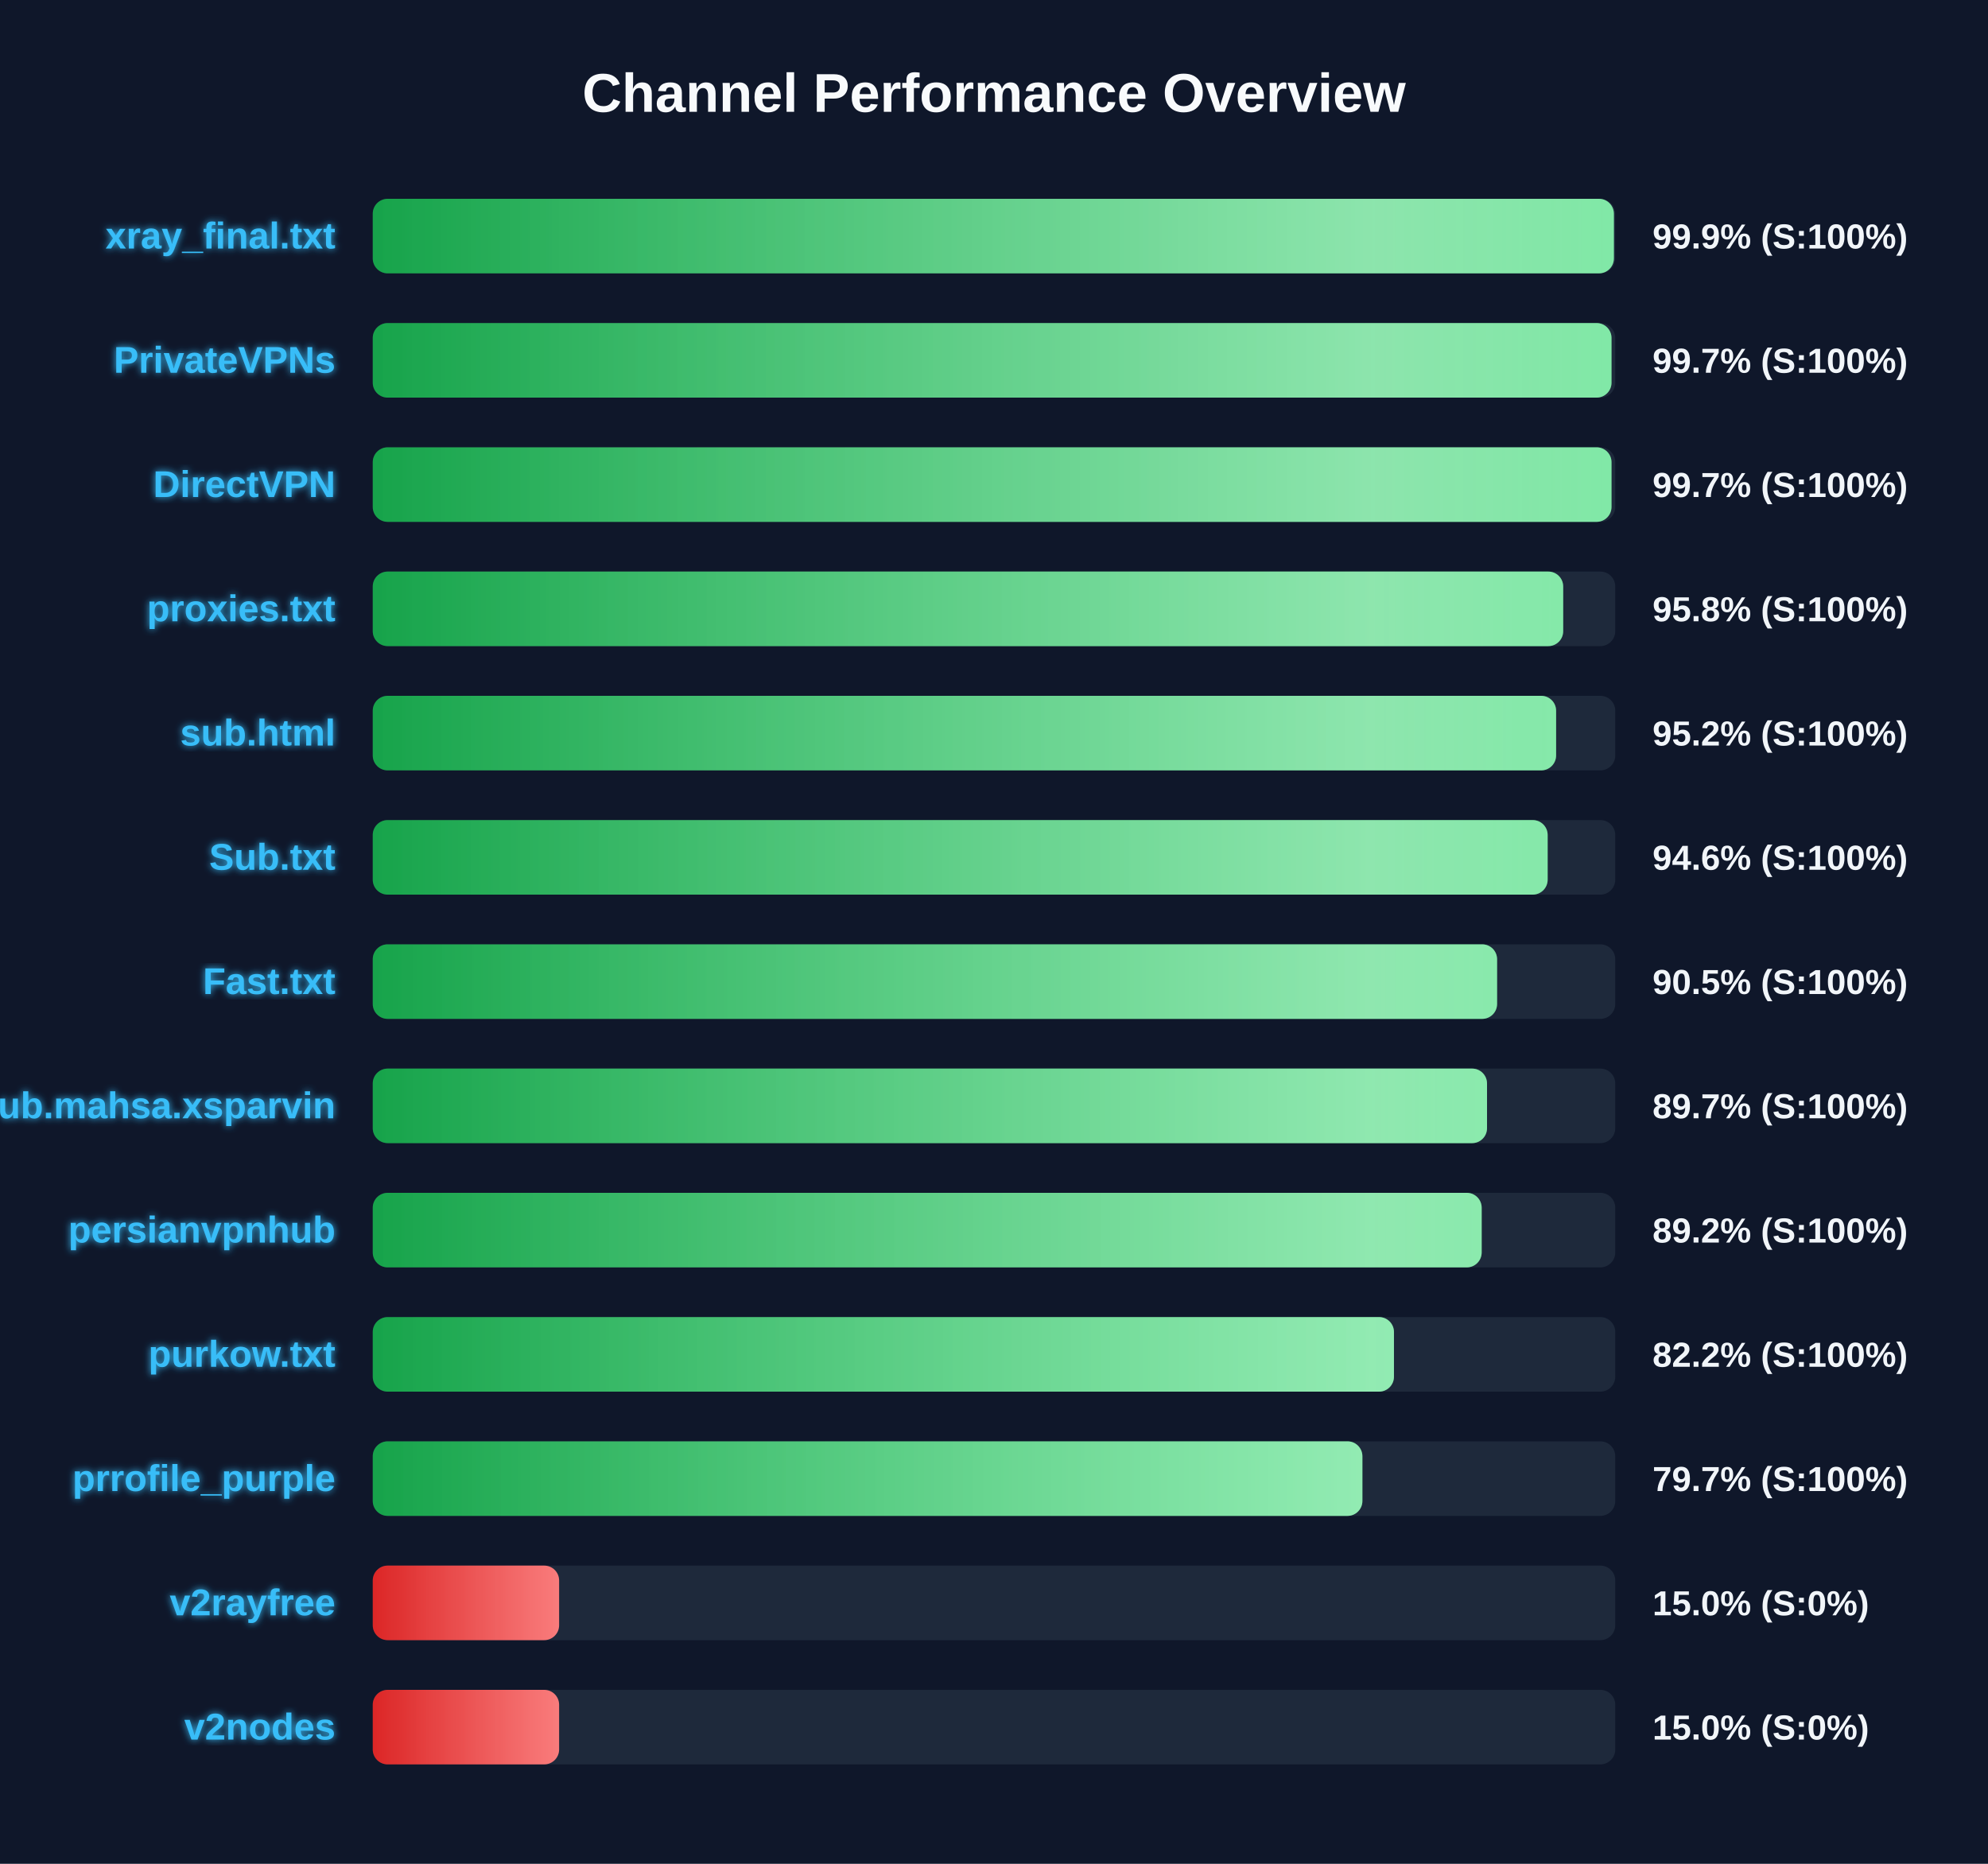
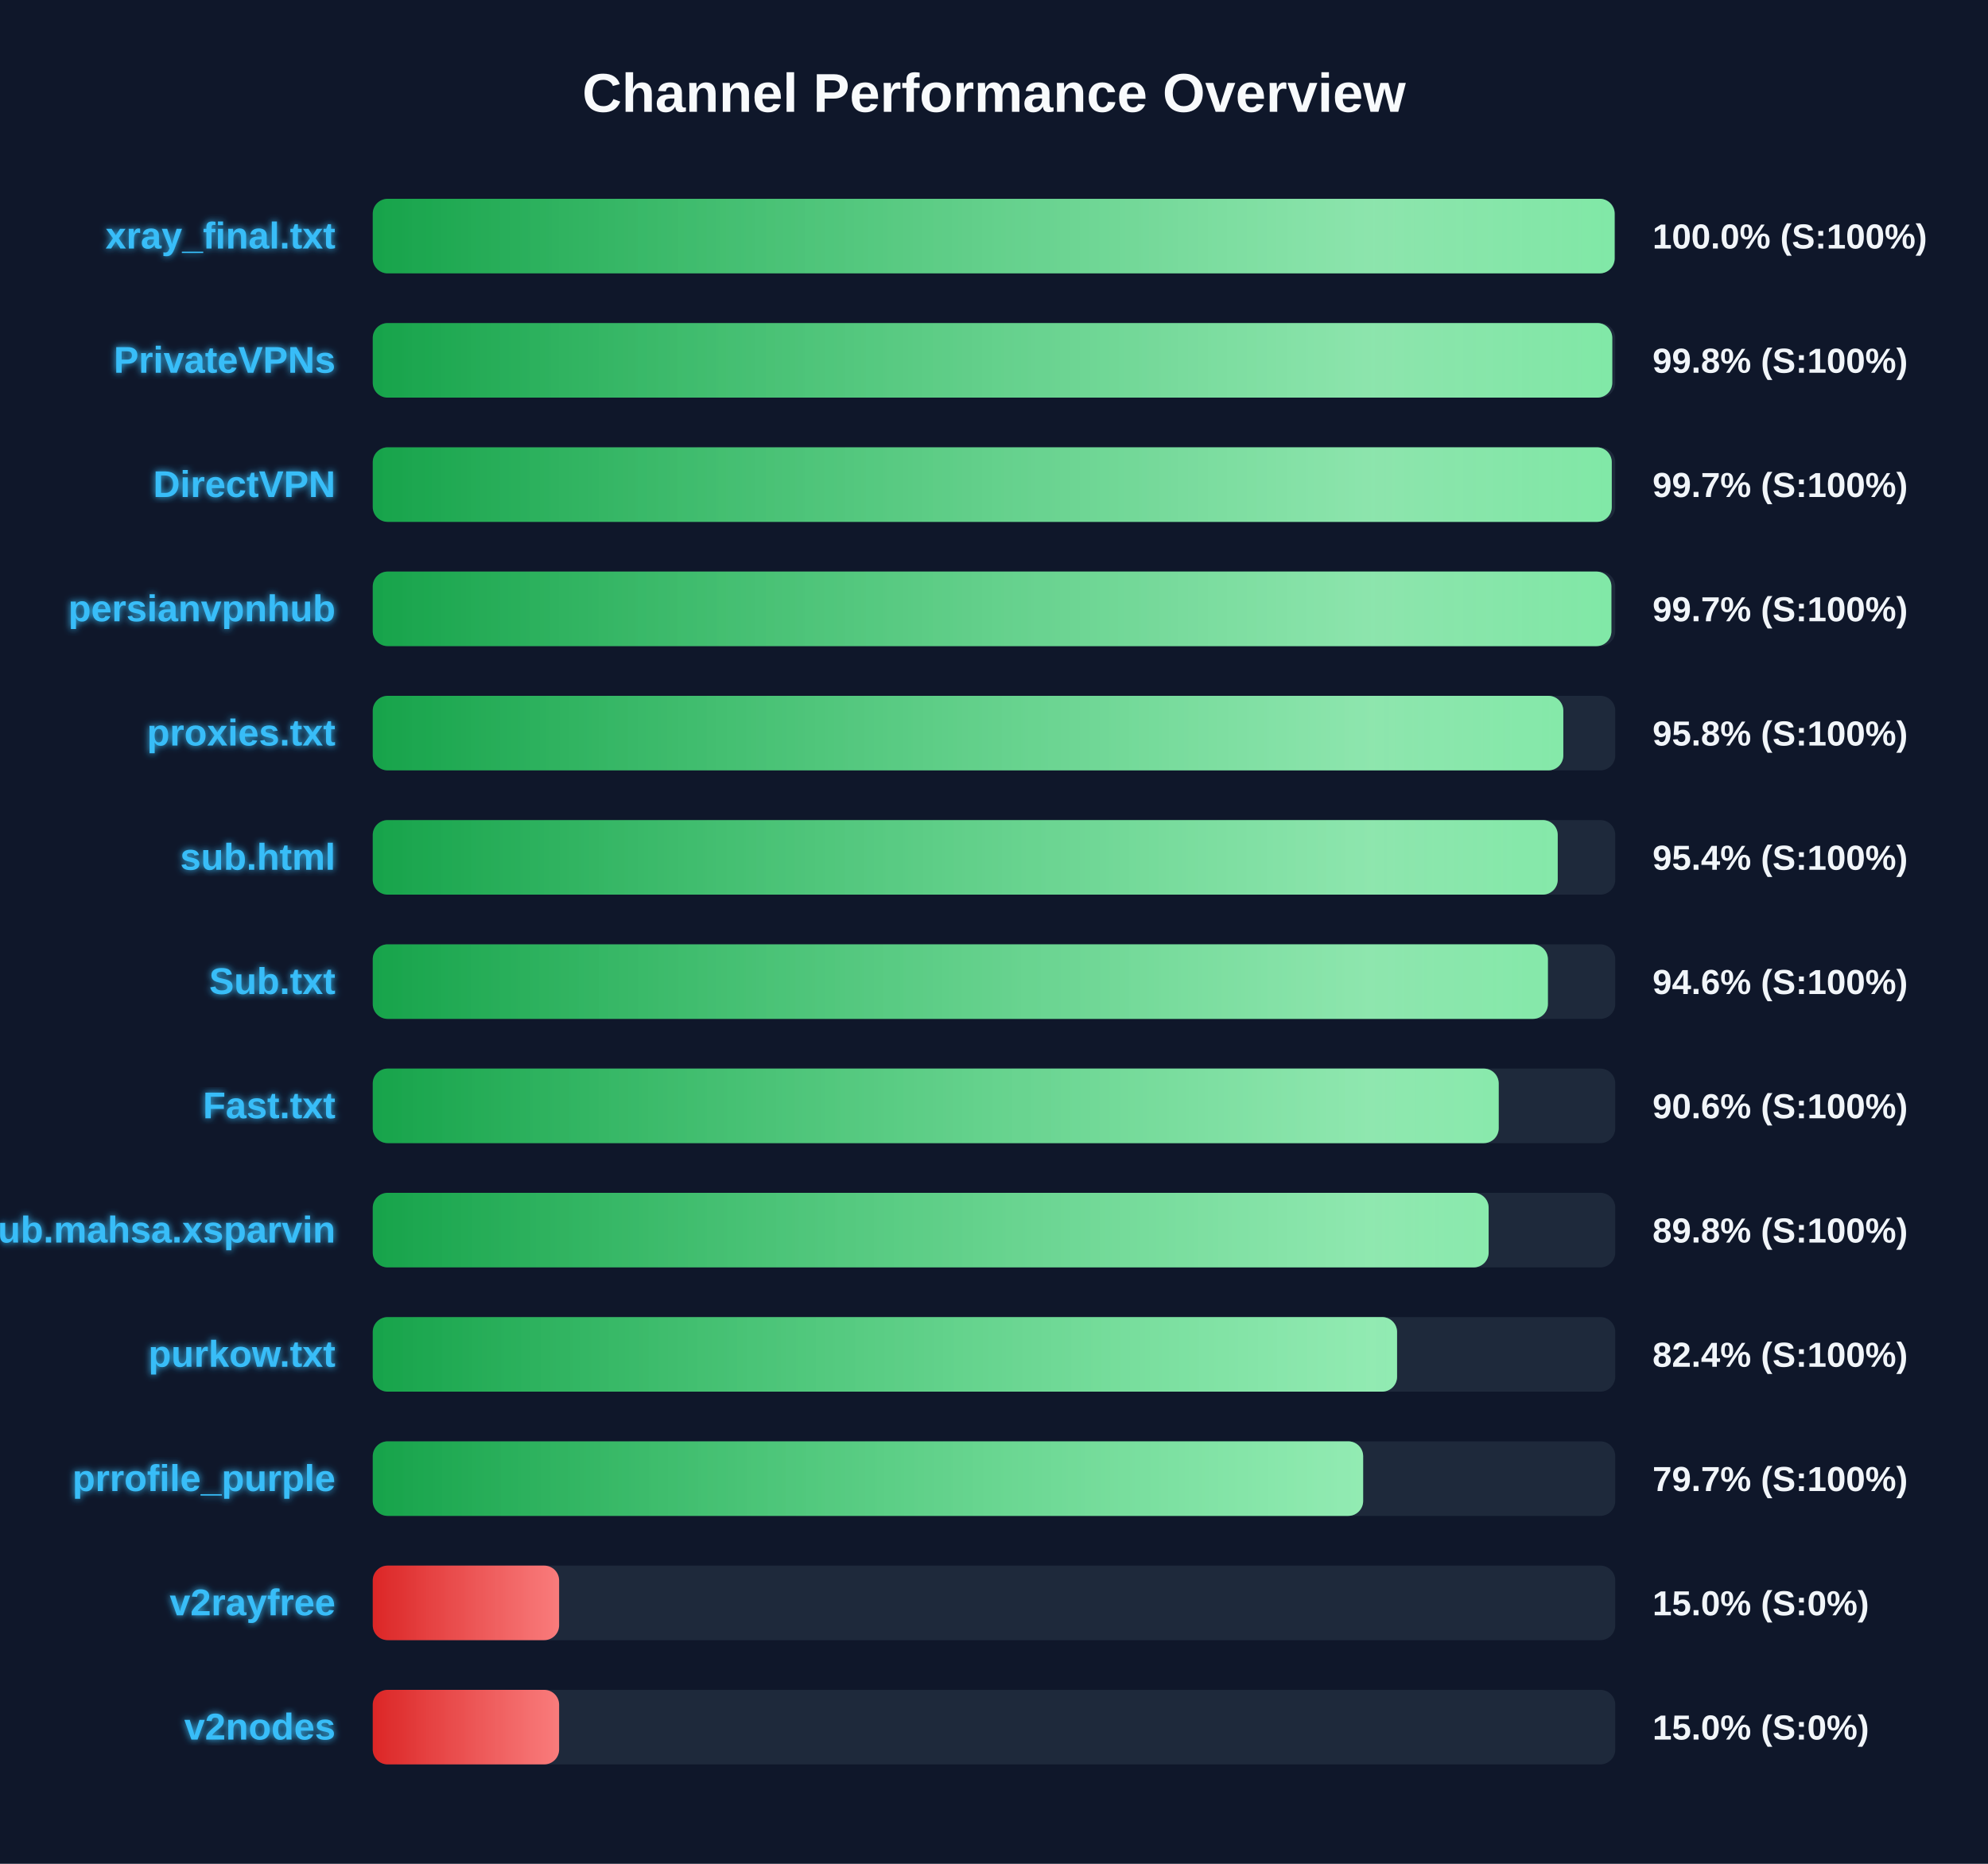
<svg xmlns="http://www.w3.org/2000/svg" width="800" height="750" version="1.1">
  <defs>
    <linearGradient id="grad-green" x1="0%" y1="0%" x2="100%" y2="0%">
      <stop offset="0%" stop-color="#16a34a" />
      <stop offset="100%" stop-color="#4ade80" />
    </linearGradient>
    <linearGradient id="grad-yellow" x1="0%" y1="0%" x2="100%" y2="0%">
      <stop offset="0%" stop-color="#ca8a04" />
      <stop offset="100%" stop-color="#fde047" />
    </linearGradient>
    <linearGradient id="grad-red" x1="0%" y1="0%" x2="100%" y2="0%">
      <stop offset="0%" stop-color="#dc2626" />
      <stop offset="100%" stop-color="#f87171" />
    </linearGradient>
    <linearGradient id="shimmer" x1="0%" y1="0%" x2="100%" y2="0%">
      <stop offset="0%" stop-color="rgba(255,255,255,0)" />
      <stop offset="50%" stop-color="rgba(255,255,255,0.4)" />
      <stop offset="100%" stop-color="rgba(255,255,255,0)" />
    </linearGradient>
    <filter id="glow" x="-20%" y="-20%" width="140%" height="140%">
      <feGaussianBlur stdDeviation="1.5" result="blur" />
      <feComposite in="SourceGraphic" in2="blur" operator="over" />
    </filter>
  </defs>
  <style>
        .bg-rect { fill: #0f172a; }
        .title { font: bold 22px 'Segoe UI', Arial, sans-serif; fill: #f8fafc; }
        .row { font: bold 15px 'Segoe UI', Arial, sans-serif; fill: #38bdf8; filter: url(#glow); }
        .score { font: bold 14px 'Segoe UI', Arial, sans-serif; fill: #f1f5f9; }
        @keyframes shimmer-anim {
            0% { transform: translateX(-100%); }
            100% { transform: translateX(200%); }
        }
        .shimmer-rect {
            animation: shimmer-anim 2.5s infinite linear;
        }
    </style>
  <rect width="100%" height="100%" class="bg-rect" />
  <text x="400" y="45" text-anchor="middle" class="title">Channel Performance Overview</text>
  <rect x="150" y="80" width="500" height="30" fill="#1e293b" rx="6" />
  <clipPath id="clip-0">
-     <rect x="150" y="80" width="499.45" height="30" rx="6" />
+     <rect x="150" y="80" width="499.75" height="30" rx="6" />
  </clipPath>
-   <rect x="150" y="80" width="499.45" height="30" fill="url(#grad-green)" rx="6" />
+   <rect x="150" y="80" width="499.75" height="30" fill="url(#grad-green)" rx="6" />
  <g clip-path="url(#clip-0)">
    <rect x="150" y="80" width="100%" height="30" fill="url(#shimmer)" class="shimmer-rect" />
  </g>
  <text x="135" y="100" text-anchor="end" class="row">xray_final.txt</text>
-   <text x="665" y="100" text-anchor="start" class="score">99.9% (S:100%)</text>
+   <text x="665" y="100" text-anchor="start" class="score">100.0% (S:100%)</text>
  <rect x="150" y="130" width="500" height="30" fill="#1e293b" rx="6" />
  <clipPath id="clip-1">
-     <rect x="150" y="130" width="498.5" height="30" rx="6" />
+     <rect x="150" y="130" width="498.8" height="30" rx="6" />
  </clipPath>
-   <rect x="150" y="130" width="498.5" height="30" fill="url(#grad-green)" rx="6" />
+   <rect x="150" y="130" width="498.8" height="30" fill="url(#grad-green)" rx="6" />
  <g clip-path="url(#clip-1)">
    <rect x="150" y="130" width="100%" height="30" fill="url(#shimmer)" class="shimmer-rect" />
  </g>
  <text x="135" y="150" text-anchor="end" class="row">PrivateVPNs</text>
-   <text x="665" y="150" text-anchor="start" class="score">99.7% (S:100%)</text>
+   <text x="665" y="150" text-anchor="start" class="score">99.8% (S:100%)</text>
  <rect x="150" y="180" width="500" height="30" fill="#1e293b" rx="6" />
  <clipPath id="clip-2">
-     <rect x="150" y="180" width="498.5" height="30" rx="6" />
+     <rect x="150" y="180" width="498.6" height="30" rx="6" />
  </clipPath>
-   <rect x="150" y="180" width="498.5" height="30" fill="url(#grad-green)" rx="6" />
+   <rect x="150" y="180" width="498.6" height="30" fill="url(#grad-green)" rx="6" />
  <g clip-path="url(#clip-2)">
    <rect x="150" y="180" width="100%" height="30" fill="url(#shimmer)" class="shimmer-rect" />
  </g>
  <text x="135" y="200" text-anchor="end" class="row">DirectVPN</text>
  <text x="665" y="200" text-anchor="start" class="score">99.7% (S:100%)</text>
  <rect x="150" y="230" width="500" height="30" fill="#1e293b" rx="6" />
  <clipPath id="clip-3">
-     <rect x="150" y="230" width="479.05" height="30" rx="6" />
+     <rect x="150" y="230" width="498.45" height="30" rx="6" />
  </clipPath>
-   <rect x="150" y="230" width="479.05" height="30" fill="url(#grad-green)" rx="6" />
+   <rect x="150" y="230" width="498.45" height="30" fill="url(#grad-green)" rx="6" />
  <g clip-path="url(#clip-3)">
    <rect x="150" y="230" width="100%" height="30" fill="url(#shimmer)" class="shimmer-rect" />
  </g>
-   <text x="135" y="250" text-anchor="end" class="row">proxies.txt</text>
-   <text x="665" y="250" text-anchor="start" class="score">95.8% (S:100%)</text>
+   <text x="135" y="250" text-anchor="end" class="row">persianvpnhub</text>
+   <text x="665" y="250" text-anchor="start" class="score">99.7% (S:100%)</text>
  <rect x="150" y="280" width="500" height="30" fill="#1e293b" rx="6" />
  <clipPath id="clip-4">
-     <rect x="150" y="280" width="476.2" height="30" rx="6" />
+     <rect x="150" y="280" width="479.1" height="30" rx="6" />
  </clipPath>
-   <rect x="150" y="280" width="476.2" height="30" fill="url(#grad-green)" rx="6" />
+   <rect x="150" y="280" width="479.1" height="30" fill="url(#grad-green)" rx="6" />
  <g clip-path="url(#clip-4)">
    <rect x="150" y="280" width="100%" height="30" fill="url(#shimmer)" class="shimmer-rect" />
  </g>
-   <text x="135" y="300" text-anchor="end" class="row">sub.html</text>
-   <text x="665" y="300" text-anchor="start" class="score">95.2% (S:100%)</text>
+   <text x="135" y="300" text-anchor="end" class="row">proxies.txt</text>
+   <text x="665" y="300" text-anchor="start" class="score">95.8% (S:100%)</text>
  <rect x="150" y="330" width="500" height="30" fill="#1e293b" rx="6" />
  <clipPath id="clip-5">
-     <rect x="150" y="330" width="472.8" height="30" rx="6" />
+     <rect x="150" y="330" width="476.85" height="30" rx="6" />
  </clipPath>
-   <rect x="150" y="330" width="472.8" height="30" fill="url(#grad-green)" rx="6" />
+   <rect x="150" y="330" width="476.85" height="30" fill="url(#grad-green)" rx="6" />
  <g clip-path="url(#clip-5)">
    <rect x="150" y="330" width="100%" height="30" fill="url(#shimmer)" class="shimmer-rect" />
  </g>
-   <text x="135" y="350" text-anchor="end" class="row">Sub.txt</text>
-   <text x="665" y="350" text-anchor="start" class="score">94.6% (S:100%)</text>
+   <text x="135" y="350" text-anchor="end" class="row">sub.html</text>
+   <text x="665" y="350" text-anchor="start" class="score">95.4% (S:100%)</text>
  <rect x="150" y="380" width="500" height="30" fill="#1e293b" rx="6" />
  <clipPath id="clip-6">
-     <rect x="150" y="380" width="452.45" height="30" rx="6" />
+     <rect x="150" y="380" width="472.9" height="30" rx="6" />
  </clipPath>
-   <rect x="150" y="380" width="452.45" height="30" fill="url(#grad-green)" rx="6" />
+   <rect x="150" y="380" width="472.9" height="30" fill="url(#grad-green)" rx="6" />
  <g clip-path="url(#clip-6)">
    <rect x="150" y="380" width="100%" height="30" fill="url(#shimmer)" class="shimmer-rect" />
  </g>
-   <text x="135" y="400" text-anchor="end" class="row">Fast.txt</text>
-   <text x="665" y="400" text-anchor="start" class="score">90.5% (S:100%)</text>
+   <text x="135" y="400" text-anchor="end" class="row">Sub.txt</text>
+   <text x="665" y="400" text-anchor="start" class="score">94.6% (S:100%)</text>
  <rect x="150" y="430" width="500" height="30" fill="#1e293b" rx="6" />
  <clipPath id="clip-7">
-     <rect x="150" y="430" width="448.4" height="30" rx="6" />
+     <rect x="150" y="430" width="453.1" height="30" rx="6" />
  </clipPath>
-   <rect x="150" y="430" width="448.4" height="30" fill="url(#grad-green)" rx="6" />
+   <rect x="150" y="430" width="453.1" height="30" fill="url(#grad-green)" rx="6" />
  <g clip-path="url(#clip-7)">
    <rect x="150" y="430" width="100%" height="30" fill="url(#shimmer)" class="shimmer-rect" />
  </g>
-   <text x="135" y="450" text-anchor="end" class="row">Sub.mahsa.xsparvin</text>
-   <text x="665" y="450" text-anchor="start" class="score">89.7% (S:100%)</text>
+   <text x="135" y="450" text-anchor="end" class="row">Fast.txt</text>
+   <text x="665" y="450" text-anchor="start" class="score">90.6% (S:100%)</text>
  <rect x="150" y="480" width="500" height="30" fill="#1e293b" rx="6" />
  <clipPath id="clip-8">
-     <rect x="150" y="480" width="446.25" height="30" rx="6" />
+     <rect x="150" y="480" width="449.05" height="30" rx="6" />
  </clipPath>
-   <rect x="150" y="480" width="446.25" height="30" fill="url(#grad-green)" rx="6" />
+   <rect x="150" y="480" width="449.05" height="30" fill="url(#grad-green)" rx="6" />
  <g clip-path="url(#clip-8)">
    <rect x="150" y="480" width="100%" height="30" fill="url(#shimmer)" class="shimmer-rect" />
  </g>
-   <text x="135" y="500" text-anchor="end" class="row">persianvpnhub</text>
-   <text x="665" y="500" text-anchor="start" class="score">89.2% (S:100%)</text>
+   <text x="135" y="500" text-anchor="end" class="row">Sub.mahsa.xsparvin</text>
+   <text x="665" y="500" text-anchor="start" class="score">89.8% (S:100%)</text>
  <rect x="150" y="530" width="500" height="30" fill="#1e293b" rx="6" />
  <clipPath id="clip-9">
-     <rect x="150" y="530" width="410.95" height="30" rx="6" />
+     <rect x="150" y="530" width="412.2" height="30" rx="6" />
  </clipPath>
-   <rect x="150" y="530" width="410.95" height="30" fill="url(#grad-green)" rx="6" />
+   <rect x="150" y="530" width="412.2" height="30" fill="url(#grad-green)" rx="6" />
  <g clip-path="url(#clip-9)">
    <rect x="150" y="530" width="100%" height="30" fill="url(#shimmer)" class="shimmer-rect" />
  </g>
  <text x="135" y="550" text-anchor="end" class="row">purkow.txt</text>
-   <text x="665" y="550" text-anchor="start" class="score">82.2% (S:100%)</text>
+   <text x="665" y="550" text-anchor="start" class="score">82.4% (S:100%)</text>
  <rect x="150" y="580" width="500" height="30" fill="#1e293b" rx="6" />
  <clipPath id="clip-10">
-     <rect x="150" y="580" width="398.25" height="30" rx="6" />
+     <rect x="150" y="580" width="398.55" height="30" rx="6" />
  </clipPath>
-   <rect x="150" y="580" width="398.25" height="30" fill="url(#grad-green)" rx="6" />
+   <rect x="150" y="580" width="398.55" height="30" fill="url(#grad-green)" rx="6" />
  <g clip-path="url(#clip-10)">
    <rect x="150" y="580" width="100%" height="30" fill="url(#shimmer)" class="shimmer-rect" />
  </g>
  <text x="135" y="600" text-anchor="end" class="row">prrofile_purple</text>
  <text x="665" y="600" text-anchor="start" class="score">79.7% (S:100%)</text>
  <rect x="150" y="630" width="500" height="30" fill="#1e293b" rx="6" />
  <clipPath id="clip-11">
    <rect x="150" y="630" width="75.0" height="30" rx="6" />
  </clipPath>
  <rect x="150" y="630" width="75.0" height="30" fill="url(#grad-red)" rx="6" />
  <g clip-path="url(#clip-11)">
    <rect x="150" y="630" width="100%" height="30" fill="url(#shimmer)" class="shimmer-rect" />
  </g>
  <text x="135" y="650" text-anchor="end" class="row">v2rayfree</text>
  <text x="665" y="650" text-anchor="start" class="score">15.0% (S:0%)</text>
  <rect x="150" y="680" width="500" height="30" fill="#1e293b" rx="6" />
  <clipPath id="clip-12">
    <rect x="150" y="680" width="75.0" height="30" rx="6" />
  </clipPath>
  <rect x="150" y="680" width="75.0" height="30" fill="url(#grad-red)" rx="6" />
  <g clip-path="url(#clip-12)">
    <rect x="150" y="680" width="100%" height="30" fill="url(#shimmer)" class="shimmer-rect" />
  </g>
  <text x="135" y="700" text-anchor="end" class="row">v2nodes</text>
  <text x="665" y="700" text-anchor="start" class="score">15.0% (S:0%)</text>
</svg>
